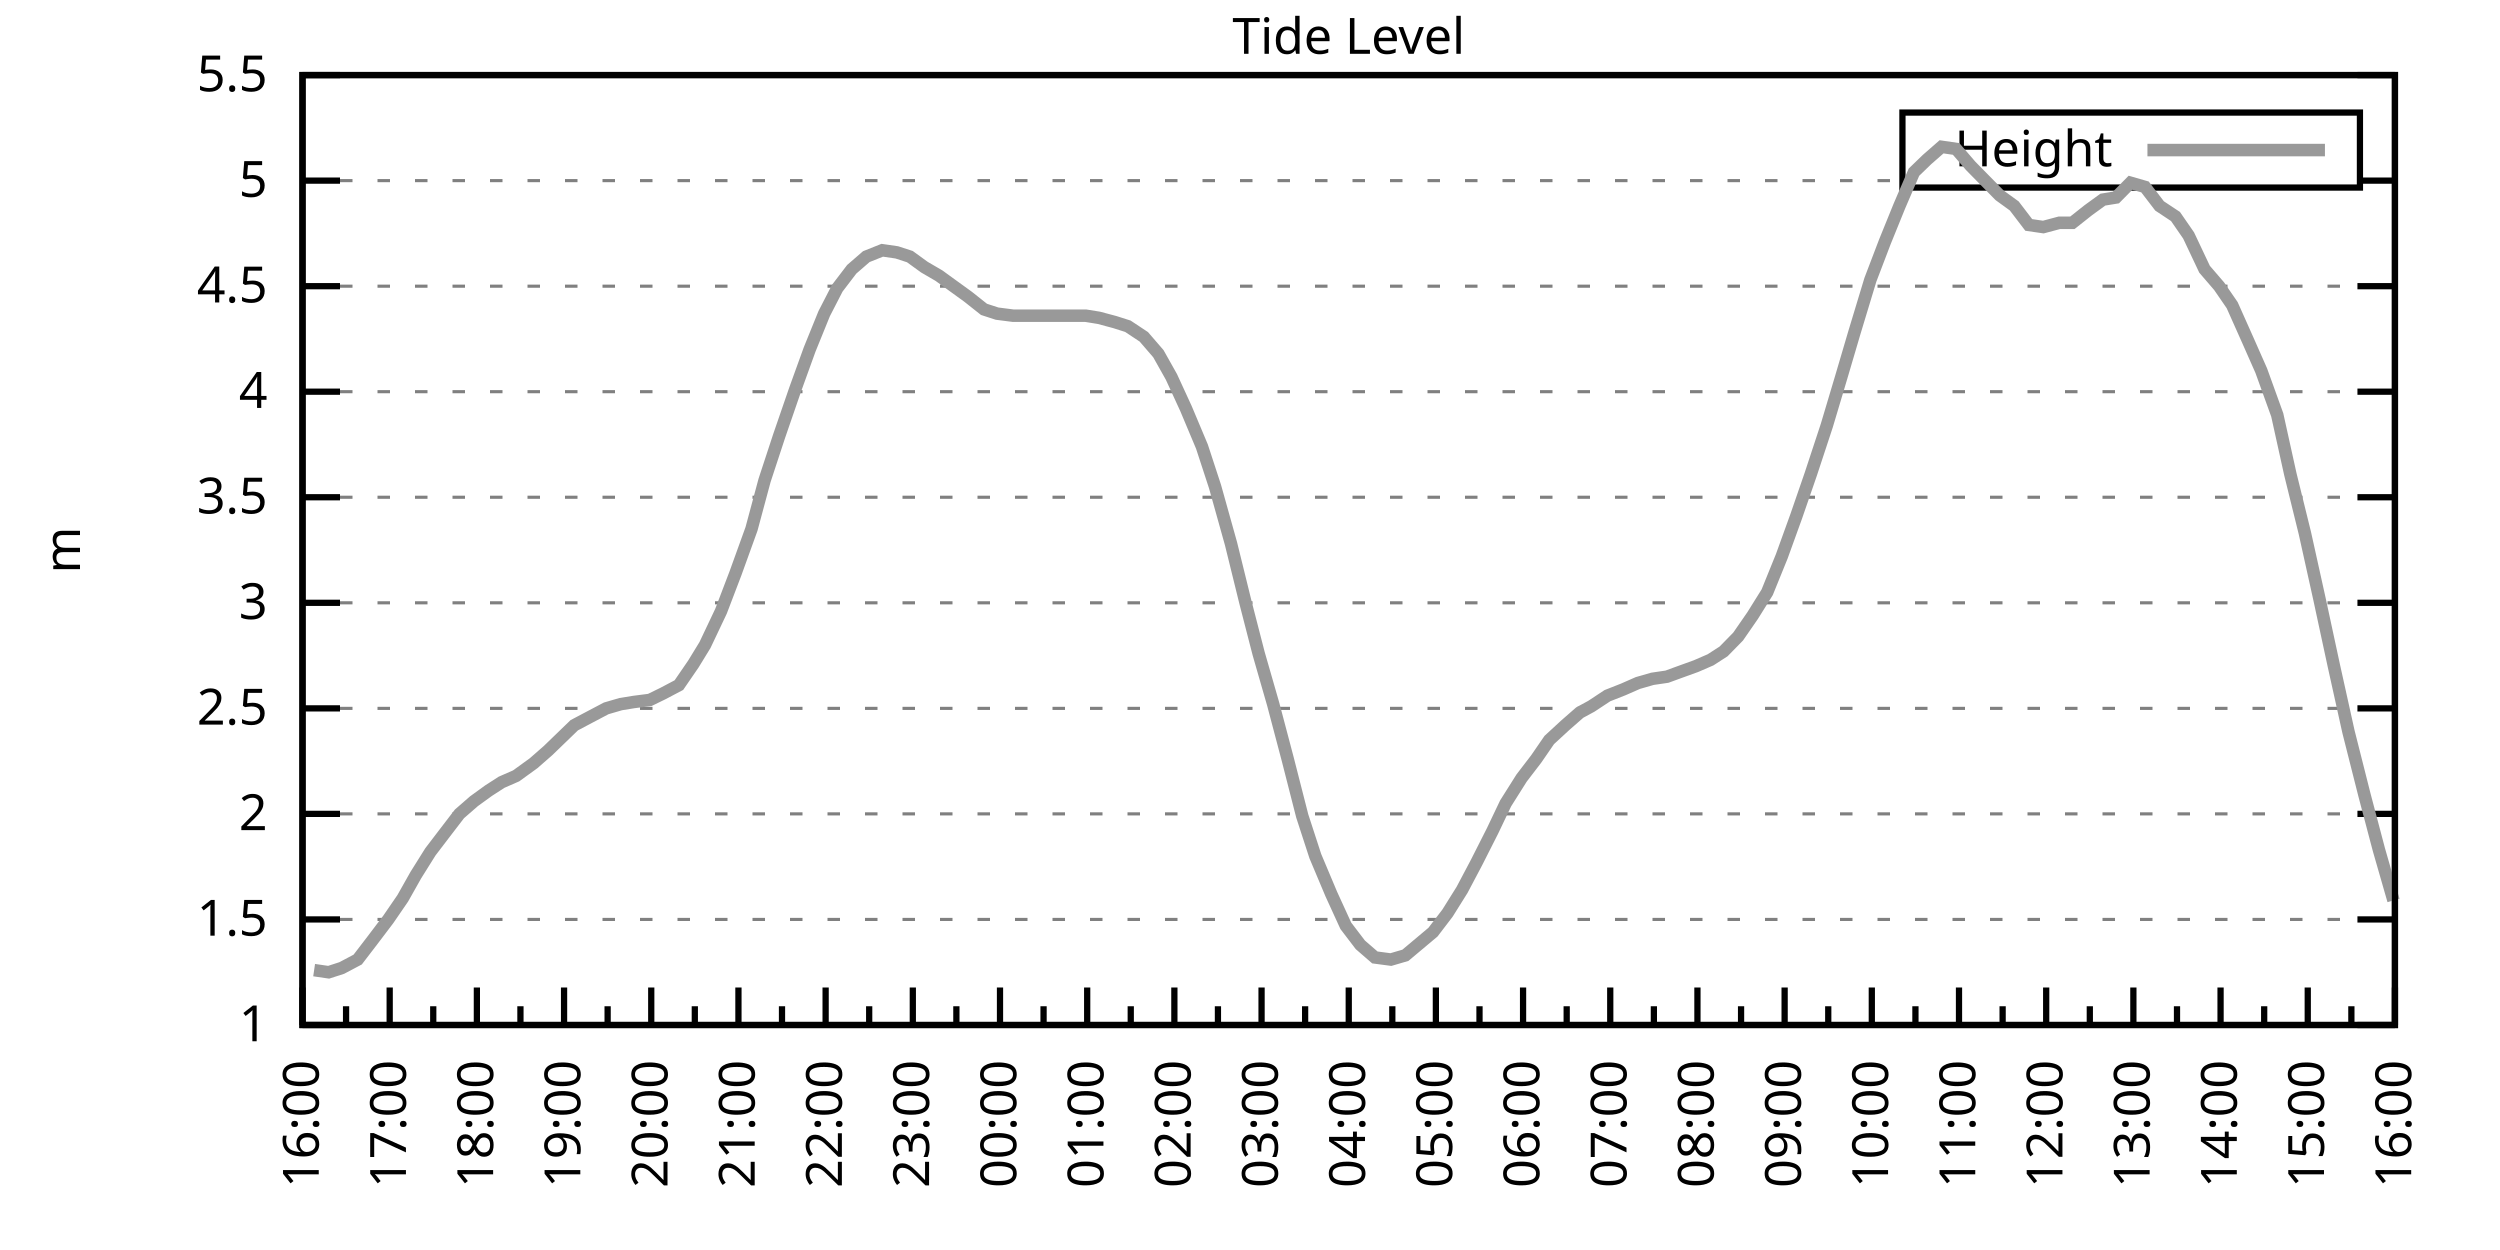
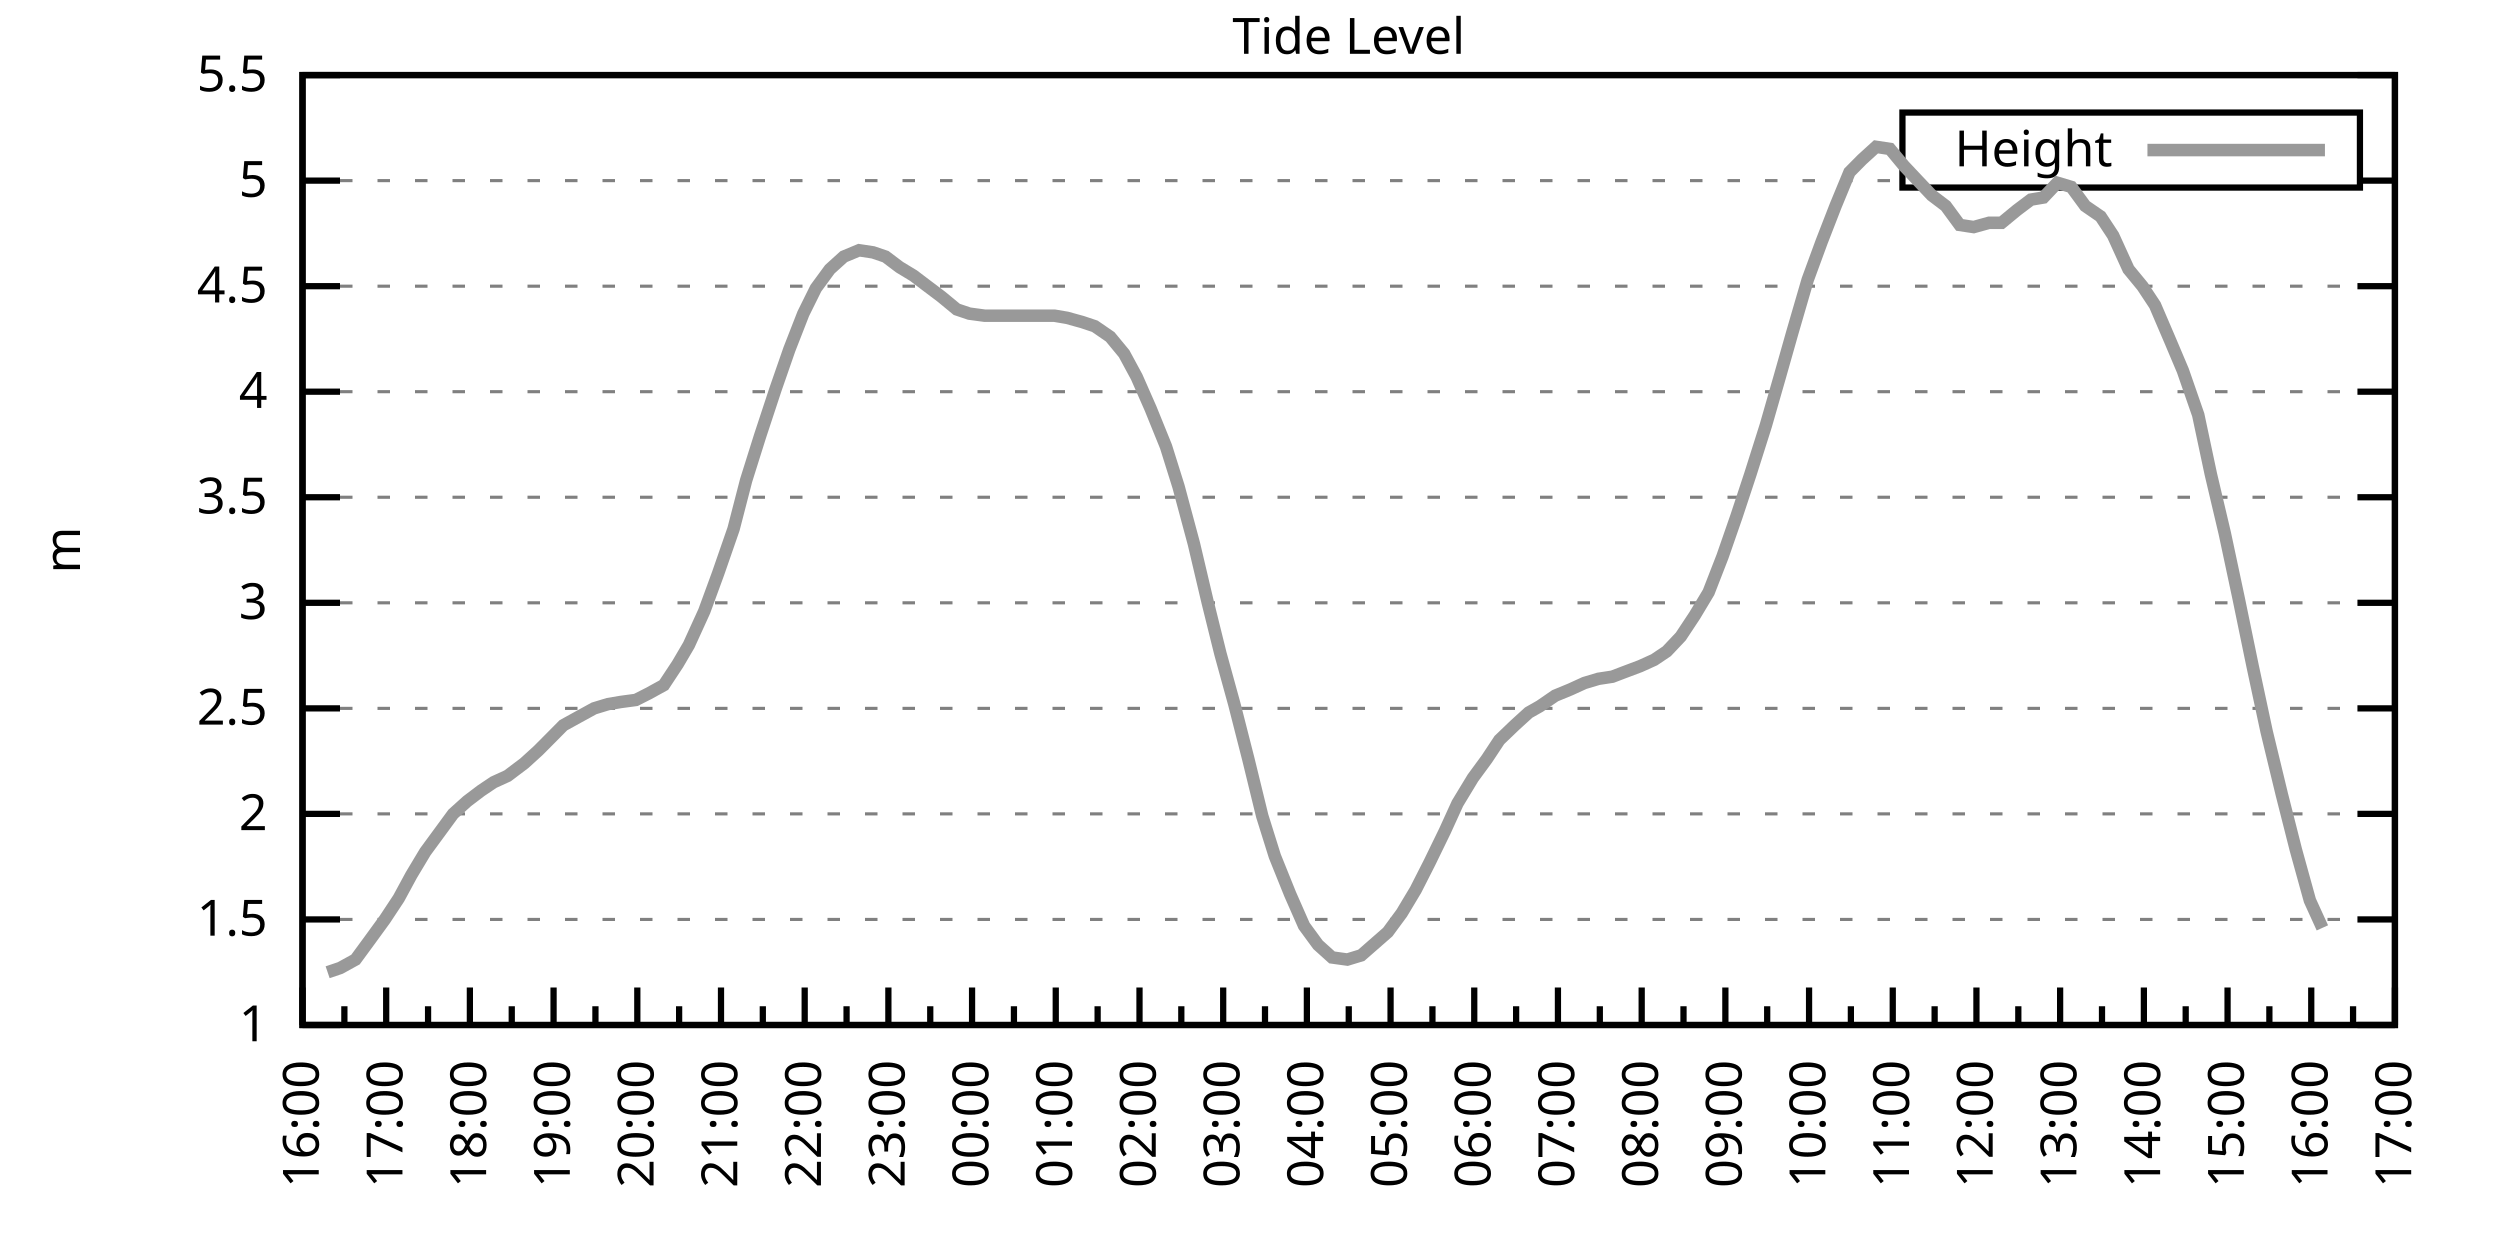
<svg xmlns="http://www.w3.org/2000/svg" xmlns:xlink="http://www.w3.org/1999/xlink" width="400" height="200" viewBox="0 0 400 200">
  <g id="gnuplot_canvas">
    <rect x="0" y="0" width="400" height="200" fill="none" />
    <defs>
      <circle id="gpDot" r="0.5" stroke-width="0.5" stroke="currentColor" />
      <path id="gpPt0" stroke-width="0.333" stroke="currentColor" d="M-1,0 h2 M0,-1 v2" />
      <path id="gpPt1" stroke-width="0.333" stroke="currentColor" d="M-1,-1 L1,1 M1,-1 L-1,1" />
      <path id="gpPt2" stroke-width="0.333" stroke="currentColor" d="M-1,0 L1,0 M0,-1 L0,1 M-1,-1 L1,1 M-1,1 L1,-1" />
      <rect id="gpPt3" stroke-width="0.333" stroke="currentColor" x="-1" y="-1" width="2" height="2" />
      <rect id="gpPt4" stroke-width="0.333" stroke="currentColor" fill="currentColor" x="-1" y="-1" width="2" height="2" />
      <circle id="gpPt5" stroke-width="0.333" stroke="currentColor" cx="0" cy="0" r="1" />
      <use xlink:href="#gpPt5" id="gpPt6" fill="currentColor" stroke="none" />
      <path id="gpPt7" stroke-width="0.333" stroke="currentColor" d="M0,-1.33 L-1.33,0.67 L1.33,0.67 z" />
      <use xlink:href="#gpPt7" id="gpPt8" fill="currentColor" stroke="none" />
      <use xlink:href="#gpPt7" id="gpPt9" stroke="currentColor" transform="rotate(180)" />
      <use xlink:href="#gpPt9" id="gpPt10" fill="currentColor" stroke="none" />
      <use xlink:href="#gpPt3" id="gpPt11" stroke="currentColor" transform="rotate(45)" />
      <use xlink:href="#gpPt11" id="gpPt12" fill="currentColor" stroke="none" />
      <path id="gpPt13" stroke-width="0.333" stroke="currentColor" d="M0,1.330 L1.265,0.411 L0.782,-1.067 L-0.782,-1.076 L-1.265,0.411 z" />
      <use xlink:href="#gpPt13" id="gpPt14" fill="currentColor" stroke="none" />
      <filter id="textbox" filterUnits="objectBoundingBox" x="0" y="0" height="1" width="1">
        <feFlood flood-color="white" flood-opacity="1" result="bgnd" />
        <feComposite in="SourceGraphic" in2="bgnd" operator="atop" />
      </filter>
      <filter id="greybox" filterUnits="objectBoundingBox" x="0" y="0" height="1" width="1">
        <feFlood flood-color="lightgrey" flood-opacity="1" result="grey" />
        <feComposite in="SourceGraphic" in2="grey" operator="atop" />
      </filter>
    </defs>
    <g fill="none" color="white" stroke="currentColor" stroke-width="1.00" stroke-linecap="butt" stroke-linejoin="miter">
</g>
    <g fill="none" color="black" stroke="currentColor" stroke-width="1.00" stroke-linecap="butt" stroke-linejoin="miter">
      <g stroke="none" shape-rendering="crispEdges">
        <polygon fill="rgb(255, 255, 255)" points="48.40,164.00 383.18,164.00 383.18,12.02 48.40,12.02 " />
      </g>
    </g>
    <g fill="none" color="black" stroke="currentColor" stroke-width="1.00" stroke-linecap="butt" stroke-linejoin="miter">
</g>
    <g fill="none" color="black" stroke="black" stroke-width="0.50" stroke-linecap="butt" stroke-linejoin="miter">
</g>
    <g fill="none" color="gray" stroke="currentColor" stroke-width="0.50" stroke-linecap="butt" stroke-linejoin="miter">
      <path stroke="gray" stroke-dasharray="2,4" class="gridline" d="M48.40,164.00 L383.19,164.00  " />
    </g>
    <g fill="none" color="gray" stroke="gray" stroke-width="1.00" stroke-linecap="butt" stroke-linejoin="miter">
</g>
    <g fill="none" color="black" stroke="currentColor" stroke-width="1.00" stroke-linecap="butt" stroke-linejoin="miter">
      <path stroke="black" d="M48.40,164.00 L54.40,164.00 M383.19,164.00 L377.19,164.00  " />
      <g transform="translate(42.80,166.60)" stroke="none" fill="black" font-family="Sans" font-size="8.00" text-anchor="end">
        <text>
          <tspan font-family="Sans"> 1</tspan>
        </text>
      </g>
    </g>
    <g fill="none" color="black" stroke="currentColor" stroke-width="1.00" stroke-linecap="butt" stroke-linejoin="miter">
</g>
    <g fill="none" color="black" stroke="black" stroke-width="0.50" stroke-linecap="butt" stroke-linejoin="miter">
</g>
    <g fill="none" color="gray" stroke="currentColor" stroke-width="0.50" stroke-linecap="butt" stroke-linejoin="miter">
      <path stroke="gray" stroke-dasharray="2,4" class="gridline" d="M48.40,147.11 L383.19,147.11  " />
    </g>
    <g fill="none" color="gray" stroke="gray" stroke-width="1.00" stroke-linecap="butt" stroke-linejoin="miter">
</g>
    <g fill="none" color="black" stroke="currentColor" stroke-width="1.00" stroke-linecap="butt" stroke-linejoin="miter">
      <path stroke="black" d="M48.40,147.11 L54.40,147.11 M383.19,147.11 L377.19,147.11  " />
      <g transform="translate(42.80,149.71)" stroke="none" fill="black" font-family="Sans" font-size="8.00" text-anchor="end">
        <text>
          <tspan font-family="Sans"> 1.5</tspan>
        </text>
      </g>
    </g>
    <g fill="none" color="black" stroke="currentColor" stroke-width="1.00" stroke-linecap="butt" stroke-linejoin="miter">
</g>
    <g fill="none" color="black" stroke="black" stroke-width="0.50" stroke-linecap="butt" stroke-linejoin="miter">
</g>
    <g fill="none" color="gray" stroke="currentColor" stroke-width="0.50" stroke-linecap="butt" stroke-linejoin="miter">
      <path stroke="gray" stroke-dasharray="2,4" class="gridline" d="M48.40,130.22 L383.19,130.22  " />
    </g>
    <g fill="none" color="gray" stroke="gray" stroke-width="1.00" stroke-linecap="butt" stroke-linejoin="miter">
</g>
    <g fill="none" color="black" stroke="currentColor" stroke-width="1.00" stroke-linecap="butt" stroke-linejoin="miter">
      <path stroke="black" d="M48.40,130.22 L54.40,130.22 M383.19,130.22 L377.19,130.22  " />
      <g transform="translate(42.80,132.82)" stroke="none" fill="black" font-family="Sans" font-size="8.00" text-anchor="end">
        <text>
          <tspan font-family="Sans"> 2</tspan>
        </text>
      </g>
    </g>
    <g fill="none" color="black" stroke="currentColor" stroke-width="1.00" stroke-linecap="butt" stroke-linejoin="miter">
</g>
    <g fill="none" color="black" stroke="black" stroke-width="0.50" stroke-linecap="butt" stroke-linejoin="miter">
</g>
    <g fill="none" color="gray" stroke="currentColor" stroke-width="0.50" stroke-linecap="butt" stroke-linejoin="miter">
      <path stroke="gray" stroke-dasharray="2,4" class="gridline" d="M48.40,113.34 L383.19,113.34  " />
    </g>
    <g fill="none" color="gray" stroke="gray" stroke-width="1.00" stroke-linecap="butt" stroke-linejoin="miter">
</g>
    <g fill="none" color="black" stroke="currentColor" stroke-width="1.00" stroke-linecap="butt" stroke-linejoin="miter">
      <path stroke="black" d="M48.40,113.34 L54.40,113.34 M383.19,113.34 L377.19,113.34  " />
      <g transform="translate(42.80,115.94)" stroke="none" fill="black" font-family="Sans" font-size="8.00" text-anchor="end">
        <text>
          <tspan font-family="Sans"> 2.5</tspan>
        </text>
      </g>
    </g>
    <g fill="none" color="black" stroke="currentColor" stroke-width="1.00" stroke-linecap="butt" stroke-linejoin="miter">
</g>
    <g fill="none" color="black" stroke="black" stroke-width="0.50" stroke-linecap="butt" stroke-linejoin="miter">
</g>
    <g fill="none" color="gray" stroke="currentColor" stroke-width="0.50" stroke-linecap="butt" stroke-linejoin="miter">
      <path stroke="gray" stroke-dasharray="2,4" class="gridline" d="M48.40,96.45 L383.19,96.45  " />
    </g>
    <g fill="none" color="gray" stroke="gray" stroke-width="1.00" stroke-linecap="butt" stroke-linejoin="miter">
</g>
    <g fill="none" color="black" stroke="currentColor" stroke-width="1.00" stroke-linecap="butt" stroke-linejoin="miter">
      <path stroke="black" d="M48.40,96.45 L54.40,96.45 M383.19,96.45 L377.19,96.45  " />
      <g transform="translate(42.80,99.05)" stroke="none" fill="black" font-family="Sans" font-size="8.00" text-anchor="end">
        <text>
          <tspan font-family="Sans"> 3</tspan>
        </text>
      </g>
    </g>
    <g fill="none" color="black" stroke="currentColor" stroke-width="1.00" stroke-linecap="butt" stroke-linejoin="miter">
</g>
    <g fill="none" color="black" stroke="black" stroke-width="0.50" stroke-linecap="butt" stroke-linejoin="miter">
</g>
    <g fill="none" color="gray" stroke="currentColor" stroke-width="0.50" stroke-linecap="butt" stroke-linejoin="miter">
      <path stroke="gray" stroke-dasharray="2,4" class="gridline" d="M48.40,79.56 L383.19,79.56  " />
    </g>
    <g fill="none" color="gray" stroke="gray" stroke-width="1.00" stroke-linecap="butt" stroke-linejoin="miter">
</g>
    <g fill="none" color="black" stroke="currentColor" stroke-width="1.00" stroke-linecap="butt" stroke-linejoin="miter">
      <path stroke="black" d="M48.40,79.56 L54.40,79.56 M383.19,79.56 L377.19,79.56  " />
      <g transform="translate(42.80,82.16)" stroke="none" fill="black" font-family="Sans" font-size="8.00" text-anchor="end">
        <text>
          <tspan font-family="Sans"> 3.5</tspan>
        </text>
      </g>
    </g>
    <g fill="none" color="black" stroke="currentColor" stroke-width="1.00" stroke-linecap="butt" stroke-linejoin="miter">
</g>
    <g fill="none" color="black" stroke="black" stroke-width="0.50" stroke-linecap="butt" stroke-linejoin="miter">
</g>
    <g fill="none" color="gray" stroke="currentColor" stroke-width="0.50" stroke-linecap="butt" stroke-linejoin="miter">
      <path stroke="gray" stroke-dasharray="2,4" class="gridline" d="M48.40,62.67 L383.19,62.67  " />
    </g>
    <g fill="none" color="gray" stroke="gray" stroke-width="1.00" stroke-linecap="butt" stroke-linejoin="miter">
</g>
    <g fill="none" color="black" stroke="currentColor" stroke-width="1.00" stroke-linecap="butt" stroke-linejoin="miter">
      <path stroke="black" d="M48.40,62.67 L54.40,62.67 M383.19,62.67 L377.19,62.67  " />
      <g transform="translate(42.80,65.27)" stroke="none" fill="black" font-family="Sans" font-size="8.00" text-anchor="end">
        <text>
          <tspan font-family="Sans"> 4</tspan>
        </text>
      </g>
    </g>
    <g fill="none" color="black" stroke="currentColor" stroke-width="1.00" stroke-linecap="butt" stroke-linejoin="miter">
</g>
    <g fill="none" color="black" stroke="black" stroke-width="0.50" stroke-linecap="butt" stroke-linejoin="miter">
</g>
    <g fill="none" color="gray" stroke="currentColor" stroke-width="0.50" stroke-linecap="butt" stroke-linejoin="miter">
      <path stroke="gray" stroke-dasharray="2,4" class="gridline" d="M48.40,45.79 L383.19,45.79  " />
    </g>
    <g fill="none" color="gray" stroke="gray" stroke-width="1.00" stroke-linecap="butt" stroke-linejoin="miter">
</g>
    <g fill="none" color="black" stroke="currentColor" stroke-width="1.00" stroke-linecap="butt" stroke-linejoin="miter">
      <path stroke="black" d="M48.40,45.79 L54.40,45.79 M383.19,45.79 L377.19,45.79  " />
      <g transform="translate(42.80,48.39)" stroke="none" fill="black" font-family="Sans" font-size="8.00" text-anchor="end">
        <text>
          <tspan font-family="Sans"> 4.5</tspan>
        </text>
      </g>
    </g>
    <g fill="none" color="black" stroke="currentColor" stroke-width="1.00" stroke-linecap="butt" stroke-linejoin="miter">
</g>
    <g fill="none" color="black" stroke="black" stroke-width="0.50" stroke-linecap="butt" stroke-linejoin="miter">
</g>
    <g fill="none" color="gray" stroke="currentColor" stroke-width="0.50" stroke-linecap="butt" stroke-linejoin="miter">
      <path stroke="gray" stroke-dasharray="2,4" class="gridline" d="M48.40,28.90 L304.39,28.90 M377.59,28.90 L383.19,28.90  " />
    </g>
    <g fill="none" color="gray" stroke="gray" stroke-width="1.00" stroke-linecap="butt" stroke-linejoin="miter">
</g>
    <g fill="none" color="black" stroke="currentColor" stroke-width="1.00" stroke-linecap="butt" stroke-linejoin="miter">
      <path stroke="black" d="M48.40,28.90 L54.40,28.90 M383.19,28.90 L377.19,28.90  " />
      <g transform="translate(42.80,31.50)" stroke="none" fill="black" font-family="Sans" font-size="8.00" text-anchor="end">
        <text>
          <tspan font-family="Sans"> 5</tspan>
        </text>
      </g>
    </g>
    <g fill="none" color="black" stroke="currentColor" stroke-width="1.00" stroke-linecap="butt" stroke-linejoin="miter">
</g>
    <g fill="none" color="black" stroke="black" stroke-width="0.50" stroke-linecap="butt" stroke-linejoin="miter">
</g>
    <g fill="none" color="gray" stroke="currentColor" stroke-width="0.50" stroke-linecap="butt" stroke-linejoin="miter">
      <path stroke="gray" stroke-dasharray="2,4" class="gridline" d="M48.40,12.01 L383.19,12.01  " />
    </g>
    <g fill="none" color="gray" stroke="gray" stroke-width="1.00" stroke-linecap="butt" stroke-linejoin="miter">
</g>
    <g fill="none" color="black" stroke="currentColor" stroke-width="1.00" stroke-linecap="butt" stroke-linejoin="miter">
      <path stroke="black" d="M48.40,12.01 L54.40,12.01 M383.19,12.01 L377.19,12.01  " />
      <g transform="translate(42.80,14.61)" stroke="none" fill="black" font-family="Sans" font-size="8.00" text-anchor="end">
        <text>
          <tspan font-family="Sans"> 5.5</tspan>
        </text>
      </g>
    </g>
    <g fill="none" color="black" stroke="currentColor" stroke-width="1.00" stroke-linecap="butt" stroke-linejoin="miter">
      <path stroke="black" d="M48.40,164.00 L48.40,158.00  " />
      <g transform="translate(51.00,169.60) rotate(270)" stroke="none" fill="black" font-family="Sans" font-size="8.00" text-anchor="end">
        <text>
          <tspan font-family="Sans">16:00</tspan>
        </text>
      </g>
    </g>
    <g fill="none" color="black" stroke="currentColor" stroke-width="1.00" stroke-linecap="butt" stroke-linejoin="miter">
-       <path stroke="black" d="M55.37,164.00 L55.37,161.00 M62.35,164.00 L62.35,158.00  " />
-       <g transform="translate(64.95,169.60) rotate(270)" stroke="none" fill="black" font-family="Sans" font-size="8.00" text-anchor="end">
+       <path stroke="black" d="M55.10,164.00 L55.10,161.00 M61.79,164.00 L61.79,158.00  " />
+       <g transform="translate(64.39,169.60) rotate(270)" stroke="none" fill="black" font-family="Sans" font-size="8.00" text-anchor="end">
        <text>
          <tspan font-family="Sans">17:00</tspan>
        </text>
      </g>
    </g>
    <g fill="none" color="black" stroke="currentColor" stroke-width="1.00" stroke-linecap="butt" stroke-linejoin="miter">
-       <path stroke="black" d="M69.32,164.00 L69.32,161.00 M76.30,164.00 L76.30,158.00  " />
-       <g transform="translate(78.90,169.60) rotate(270)" stroke="none" fill="black" font-family="Sans" font-size="8.00" text-anchor="end">
+       <path stroke="black" d="M68.49,164.00 L68.49,161.00 M75.18,164.00 L75.18,158.00  " />
+       <g transform="translate(77.78,169.60) rotate(270)" stroke="none" fill="black" font-family="Sans" font-size="8.00" text-anchor="end">
        <text>
          <tspan font-family="Sans">18:00</tspan>
        </text>
      </g>
    </g>
    <g fill="none" color="black" stroke="currentColor" stroke-width="1.00" stroke-linecap="butt" stroke-linejoin="miter">
-       <path stroke="black" d="M83.27,164.00 L83.27,161.00 M90.25,164.00 L90.25,158.00  " />
-       <g transform="translate(92.85,169.60) rotate(270)" stroke="none" fill="black" font-family="Sans" font-size="8.00" text-anchor="end">
+       <path stroke="black" d="M81.88,164.00 L81.88,161.00 M88.57,164.00 L88.57,158.00  " />
+       <g transform="translate(91.17,169.60) rotate(270)" stroke="none" fill="black" font-family="Sans" font-size="8.00" text-anchor="end">
        <text>
          <tspan font-family="Sans">19:00</tspan>
        </text>
      </g>
    </g>
    <g fill="none" color="black" stroke="currentColor" stroke-width="1.00" stroke-linecap="butt" stroke-linejoin="miter">
-       <path stroke="black" d="M97.22,164.00 L97.22,161.00 M104.20,164.00 L104.20,158.00  " />
-       <g transform="translate(106.80,169.60) rotate(270)" stroke="none" fill="black" font-family="Sans" font-size="8.00" text-anchor="end">
+       <path stroke="black" d="M95.27,164.00 L95.27,161.00 M101.97,164.00 L101.97,158.00  " />
+       <g transform="translate(104.57,169.60) rotate(270)" stroke="none" fill="black" font-family="Sans" font-size="8.00" text-anchor="end">
        <text>
          <tspan font-family="Sans">20:00</tspan>
        </text>
      </g>
    </g>
    <g fill="none" color="black" stroke="currentColor" stroke-width="1.00" stroke-linecap="butt" stroke-linejoin="miter">
-       <path stroke="black" d="M111.17,164.00 L111.17,161.00 M118.15,164.00 L118.15,158.00  " />
-       <g transform="translate(120.75,169.60) rotate(270)" stroke="none" fill="black" font-family="Sans" font-size="8.00" text-anchor="end">
+       <path stroke="black" d="M108.66,164.00 L108.66,161.00 M115.36,164.00 L115.36,158.00  " />
+       <g transform="translate(117.96,169.60) rotate(270)" stroke="none" fill="black" font-family="Sans" font-size="8.00" text-anchor="end">
        <text>
          <tspan font-family="Sans">21:00</tspan>
        </text>
      </g>
    </g>
    <g fill="none" color="black" stroke="currentColor" stroke-width="1.00" stroke-linecap="butt" stroke-linejoin="miter">
-       <path stroke="black" d="M125.12,164.00 L125.12,161.00 M132.10,164.00 L132.10,158.00  " />
-       <g transform="translate(134.70,169.60) rotate(270)" stroke="none" fill="black" font-family="Sans" font-size="8.00" text-anchor="end">
+       <path stroke="black" d="M122.05,164.00 L122.05,161.00 M128.75,164.00 L128.75,158.00  " />
+       <g transform="translate(131.35,169.60) rotate(270)" stroke="none" fill="black" font-family="Sans" font-size="8.00" text-anchor="end">
        <text>
          <tspan font-family="Sans">22:00</tspan>
        </text>
      </g>
    </g>
    <g fill="none" color="black" stroke="currentColor" stroke-width="1.00" stroke-linecap="butt" stroke-linejoin="miter">
-       <path stroke="black" d="M139.07,164.00 L139.07,161.00 M146.05,164.00 L146.05,158.00  " />
-       <g transform="translate(148.65,169.60) rotate(270)" stroke="none" fill="black" font-family="Sans" font-size="8.00" text-anchor="end">
+       <path stroke="black" d="M135.45,164.00 L135.45,161.00 M142.14,164.00 L142.14,158.00  " />
+       <g transform="translate(144.74,169.60) rotate(270)" stroke="none" fill="black" font-family="Sans" font-size="8.00" text-anchor="end">
        <text>
          <tspan font-family="Sans">23:00</tspan>
        </text>
      </g>
    </g>
    <g fill="none" color="black" stroke="currentColor" stroke-width="1.00" stroke-linecap="butt" stroke-linejoin="miter">
-       <path stroke="black" d="M153.02,164.00 L153.02,161.00 M160.00,164.00 L160.00,158.00  " />
-       <g transform="translate(162.60,169.60) rotate(270)" stroke="none" fill="black" font-family="Sans" font-size="8.00" text-anchor="end">
+       <path stroke="black" d="M148.84,164.00 L148.84,161.00 M155.53,164.00 L155.53,158.00  " />
+       <g transform="translate(158.13,169.60) rotate(270)" stroke="none" fill="black" font-family="Sans" font-size="8.00" text-anchor="end">
        <text>
          <tspan font-family="Sans">00:00</tspan>
        </text>
      </g>
    </g>
    <g fill="none" color="black" stroke="currentColor" stroke-width="1.00" stroke-linecap="butt" stroke-linejoin="miter">
-       <path stroke="black" d="M166.97,164.00 L166.97,161.00 M173.95,164.00 L173.95,158.00  " />
-       <g transform="translate(176.55,169.60) rotate(270)" stroke="none" fill="black" font-family="Sans" font-size="8.00" text-anchor="end">
+       <path stroke="black" d="M162.23,164.00 L162.23,161.00 M168.92,164.00 L168.92,158.00  " />
+       <g transform="translate(171.52,169.60) rotate(270)" stroke="none" fill="black" font-family="Sans" font-size="8.00" text-anchor="end">
        <text>
          <tspan font-family="Sans">01:00</tspan>
        </text>
      </g>
    </g>
    <g fill="none" color="black" stroke="currentColor" stroke-width="1.00" stroke-linecap="butt" stroke-linejoin="miter">
-       <path stroke="black" d="M180.92,164.00 L180.92,161.00 M187.90,164.00 L187.90,158.00  " />
-       <g transform="translate(190.50,169.60) rotate(270)" stroke="none" fill="black" font-family="Sans" font-size="8.00" text-anchor="end">
+       <path stroke="black" d="M175.62,164.00 L175.62,161.00 M182.32,164.00 L182.32,158.00  " />
+       <g transform="translate(184.92,169.60) rotate(270)" stroke="none" fill="black" font-family="Sans" font-size="8.00" text-anchor="end">
        <text>
          <tspan font-family="Sans">02:00</tspan>
        </text>
      </g>
    </g>
    <g fill="none" color="black" stroke="currentColor" stroke-width="1.00" stroke-linecap="butt" stroke-linejoin="miter">
-       <path stroke="black" d="M194.87,164.00 L194.87,161.00 M201.85,164.00 L201.85,158.00  " />
-       <g transform="translate(204.45,169.60) rotate(270)" stroke="none" fill="black" font-family="Sans" font-size="8.00" text-anchor="end">
+       <path stroke="black" d="M189.01,164.00 L189.01,161.00 M195.71,164.00 L195.71,158.00  " />
+       <g transform="translate(198.31,169.60) rotate(270)" stroke="none" fill="black" font-family="Sans" font-size="8.00" text-anchor="end">
        <text>
          <tspan font-family="Sans">03:00</tspan>
        </text>
      </g>
    </g>
    <g fill="none" color="black" stroke="currentColor" stroke-width="1.00" stroke-linecap="butt" stroke-linejoin="miter">
-       <path stroke="black" d="M208.82,164.00 L208.82,161.00 M215.80,164.00 L215.80,158.00  " />
-       <g transform="translate(218.40,169.60) rotate(270)" stroke="none" fill="black" font-family="Sans" font-size="8.00" text-anchor="end">
+       <path stroke="black" d="M202.40,164.00 L202.40,161.00 M209.10,164.00 L209.10,158.00  " />
+       <g transform="translate(211.70,169.60) rotate(270)" stroke="none" fill="black" font-family="Sans" font-size="8.00" text-anchor="end">
        <text>
          <tspan font-family="Sans">04:00</tspan>
        </text>
      </g>
    </g>
    <g fill="none" color="black" stroke="currentColor" stroke-width="1.00" stroke-linecap="butt" stroke-linejoin="miter">
-       <path stroke="black" d="M222.77,164.00 L222.77,161.00 M229.74,164.00 L229.74,158.00  " />
-       <g transform="translate(232.34,169.60) rotate(270)" stroke="none" fill="black" font-family="Sans" font-size="8.00" text-anchor="end">
+       <path stroke="black" d="M215.80,164.00 L215.80,161.00 M222.49,164.00 L222.49,158.00  " />
+       <g transform="translate(225.09,169.60) rotate(270)" stroke="none" fill="black" font-family="Sans" font-size="8.00" text-anchor="end">
        <text>
          <tspan font-family="Sans">05:00</tspan>
        </text>
      </g>
    </g>
    <g fill="none" color="black" stroke="currentColor" stroke-width="1.00" stroke-linecap="butt" stroke-linejoin="miter">
-       <path stroke="black" d="M236.72,164.00 L236.72,161.00 M243.69,164.00 L243.69,158.00  " />
-       <g transform="translate(246.29,169.60) rotate(270)" stroke="none" fill="black" font-family="Sans" font-size="8.00" text-anchor="end">
+       <path stroke="black" d="M229.19,164.00 L229.19,161.00 M235.88,164.00 L235.88,158.00  " />
+       <g transform="translate(238.48,169.60) rotate(270)" stroke="none" fill="black" font-family="Sans" font-size="8.00" text-anchor="end">
        <text>
          <tspan font-family="Sans">06:00</tspan>
        </text>
      </g>
    </g>
    <g fill="none" color="black" stroke="currentColor" stroke-width="1.00" stroke-linecap="butt" stroke-linejoin="miter">
-       <path stroke="black" d="M250.67,164.00 L250.67,161.00 M257.64,164.00 L257.64,158.00  " />
-       <g transform="translate(260.24,169.60) rotate(270)" stroke="none" fill="black" font-family="Sans" font-size="8.00" text-anchor="end">
+       <path stroke="black" d="M242.58,164.00 L242.58,161.00 M249.27,164.00 L249.27,158.00  " />
+       <g transform="translate(251.87,169.60) rotate(270)" stroke="none" fill="black" font-family="Sans" font-size="8.00" text-anchor="end">
        <text>
          <tspan font-family="Sans">07:00</tspan>
        </text>
      </g>
    </g>
    <g fill="none" color="black" stroke="currentColor" stroke-width="1.00" stroke-linecap="butt" stroke-linejoin="miter">
-       <path stroke="black" d="M264.62,164.00 L264.62,161.00 M271.59,164.00 L271.59,158.00  " />
-       <g transform="translate(274.19,169.60) rotate(270)" stroke="none" fill="black" font-family="Sans" font-size="8.00" text-anchor="end">
+       <path stroke="black" d="M255.97,164.00 L255.97,161.00 M262.67,164.00 L262.67,158.00  " />
+       <g transform="translate(265.27,169.60) rotate(270)" stroke="none" fill="black" font-family="Sans" font-size="8.00" text-anchor="end">
        <text>
          <tspan font-family="Sans">08:00</tspan>
        </text>
      </g>
    </g>
    <g fill="none" color="black" stroke="currentColor" stroke-width="1.00" stroke-linecap="butt" stroke-linejoin="miter">
-       <path stroke="black" d="M278.57,164.00 L278.57,161.00 M285.54,164.00 L285.54,158.00  " />
-       <g transform="translate(288.14,169.60) rotate(270)" stroke="none" fill="black" font-family="Sans" font-size="8.00" text-anchor="end">
+       <path stroke="black" d="M269.36,164.00 L269.36,161.00 M276.06,164.00 L276.06,158.00  " />
+       <g transform="translate(278.66,169.60) rotate(270)" stroke="none" fill="black" font-family="Sans" font-size="8.00" text-anchor="end">
        <text>
          <tspan font-family="Sans">09:00</tspan>
        </text>
      </g>
    </g>
    <g fill="none" color="black" stroke="currentColor" stroke-width="1.00" stroke-linecap="butt" stroke-linejoin="miter">
-       <path stroke="black" d="M292.52,164.00 L292.52,161.00 M299.49,164.00 L299.49,158.00  " />
-       <g transform="translate(302.09,169.60) rotate(270)" stroke="none" fill="black" font-family="Sans" font-size="8.00" text-anchor="end">
+       <path stroke="black" d="M282.75,164.00 L282.75,161.00 M289.45,164.00 L289.45,158.00  " />
+       <g transform="translate(292.05,169.60) rotate(270)" stroke="none" fill="black" font-family="Sans" font-size="8.00" text-anchor="end">
        <text>
          <tspan font-family="Sans">10:00</tspan>
        </text>
      </g>
    </g>
    <g fill="none" color="black" stroke="currentColor" stroke-width="1.00" stroke-linecap="butt" stroke-linejoin="miter">
-       <path stroke="black" d="M306.47,164.00 L306.47,161.00 M313.44,164.00 L313.44,158.00  " />
-       <g transform="translate(316.04,169.60) rotate(270)" stroke="none" fill="black" font-family="Sans" font-size="8.00" text-anchor="end">
+       <path stroke="black" d="M296.14,164.00 L296.14,161.00 M302.84,164.00 L302.84,158.00  " />
+       <g transform="translate(305.44,169.60) rotate(270)" stroke="none" fill="black" font-family="Sans" font-size="8.00" text-anchor="end">
        <text>
          <tspan font-family="Sans">11:00</tspan>
        </text>
      </g>
    </g>
    <g fill="none" color="black" stroke="currentColor" stroke-width="1.00" stroke-linecap="butt" stroke-linejoin="miter">
-       <path stroke="black" d="M320.42,164.00 L320.42,161.00 M327.39,164.00 L327.39,158.00  " />
-       <g transform="translate(329.99,169.60) rotate(270)" stroke="none" fill="black" font-family="Sans" font-size="8.00" text-anchor="end">
+       <path stroke="black" d="M309.54,164.00 L309.54,161.00 M316.23,164.00 L316.23,158.00  " />
+       <g transform="translate(318.83,169.60) rotate(270)" stroke="none" fill="black" font-family="Sans" font-size="8.00" text-anchor="end">
        <text>
          <tspan font-family="Sans">12:00</tspan>
        </text>
      </g>
    </g>
    <g fill="none" color="black" stroke="currentColor" stroke-width="1.00" stroke-linecap="butt" stroke-linejoin="miter">
-       <path stroke="black" d="M334.37,164.00 L334.37,161.00 M341.34,164.00 L341.34,158.00  " />
-       <g transform="translate(343.94,169.60) rotate(270)" stroke="none" fill="black" font-family="Sans" font-size="8.00" text-anchor="end">
+       <path stroke="black" d="M322.93,164.00 L322.93,161.00 M329.62,164.00 L329.62,158.00  " />
+       <g transform="translate(332.22,169.60) rotate(270)" stroke="none" fill="black" font-family="Sans" font-size="8.00" text-anchor="end">
        <text>
          <tspan font-family="Sans">13:00</tspan>
        </text>
      </g>
    </g>
    <g fill="none" color="black" stroke="currentColor" stroke-width="1.00" stroke-linecap="butt" stroke-linejoin="miter">
-       <path stroke="black" d="M348.32,164.00 L348.32,161.00 M355.29,164.00 L355.29,158.00  " />
-       <g transform="translate(357.89,169.60) rotate(270)" stroke="none" fill="black" font-family="Sans" font-size="8.00" text-anchor="end">
+       <path stroke="black" d="M336.32,164.00 L336.32,161.00 M343.02,164.00 L343.02,158.00  " />
+       <g transform="translate(345.62,169.60) rotate(270)" stroke="none" fill="black" font-family="Sans" font-size="8.00" text-anchor="end">
        <text>
          <tspan font-family="Sans">14:00</tspan>
        </text>
      </g>
    </g>
    <g fill="none" color="black" stroke="currentColor" stroke-width="1.00" stroke-linecap="butt" stroke-linejoin="miter">
-       <path stroke="black" d="M362.27,164.00 L362.27,161.00 M369.24,164.00 L369.24,158.00  " />
-       <g transform="translate(371.84,169.60) rotate(270)" stroke="none" fill="black" font-family="Sans" font-size="8.00" text-anchor="end">
+       <path stroke="black" d="M349.71,164.00 L349.71,161.00 M356.41,164.00 L356.41,158.00  " />
+       <g transform="translate(359.01,169.60) rotate(270)" stroke="none" fill="black" font-family="Sans" font-size="8.00" text-anchor="end">
        <text>
          <tspan font-family="Sans">15:00</tspan>
        </text>
      </g>
    </g>
    <g fill="none" color="black" stroke="currentColor" stroke-width="1.00" stroke-linecap="butt" stroke-linejoin="miter">
-       <path stroke="black" d="M376.22,164.00 L376.22,161.00 M383.19,164.00 L383.19,158.00  " />
+       <path stroke="black" d="M363.10,164.00 L363.10,161.00 M369.80,164.00 L369.80,158.00  " />
+       <g transform="translate(372.40,169.60) rotate(270)" stroke="none" fill="black" font-family="Sans" font-size="8.00" text-anchor="end">
+         <text>
+           <tspan font-family="Sans">16:00</tspan>
+         </text>
+       </g>
+     </g>
+     <g fill="none" color="black" stroke="currentColor" stroke-width="1.00" stroke-linecap="butt" stroke-linejoin="miter">
+       <path stroke="black" d="M376.49,164.00 L376.49,161.00 M383.19,164.00 L383.19,158.00  " />
      <g transform="translate(385.79,169.60) rotate(270)" stroke="none" fill="black" font-family="Sans" font-size="8.00" text-anchor="end">
        <text>
-           <tspan font-family="Sans">16:00</tspan>
+           <tspan font-family="Sans">17:00</tspan>
        </text>
      </g>
    </g>
    <g fill="none" color="black" stroke="currentColor" stroke-width="1.00" stroke-linecap="butt" stroke-linejoin="miter">
</g>
    <g fill="none" color="black" stroke="currentColor" stroke-width="1.00" stroke-linecap="butt" stroke-linejoin="miter">
      <path stroke="black" d="M48.40,12.01 L48.40,164.00 L383.19,164.00 L383.19,12.01 L48.40,12.01 Z  " />
    </g>
    <g fill="none" color="black" stroke="currentColor" stroke-width="1.00" stroke-linecap="butt" stroke-linejoin="miter">
      <g transform="translate(12.80,88.01) rotate(270)" stroke="none" fill="black" font-family="Sans" font-size="8.00" text-anchor="middle">
        <text>
          <tspan font-family="Sans">m</tspan>
        </text>
      </g>
    </g>
    <g fill="none" color="black" stroke="currentColor" stroke-width="1.00" stroke-linecap="butt" stroke-linejoin="miter">
</g>
    <g fill="none" color="black" stroke="currentColor" stroke-width="1.00" stroke-linecap="butt" stroke-linejoin="miter">
      <path stroke="black" d="M304.39,30.01 L304.39,18.01 L377.59,18.01 L377.59,30.01 L304.39,30.01 Z  " />
    </g>
    <g id="Tide_level_plot_1">
      <g fill="none" color="white" stroke="black" stroke-width="2.00" stroke-linecap="butt" stroke-linejoin="miter">
</g>
      <g fill="none" color="black" stroke="currentColor" stroke-width="2.00" stroke-linecap="butt" stroke-linejoin="miter">
        <g transform="translate(337.99,26.61)" stroke="none" fill="black" font-family="Sans" font-size="8.00" text-anchor="end">
          <text>
            <tspan font-family="Sans">Height</tspan>
          </text>
        </g>
      </g>
      <g fill="none" color="black" stroke="currentColor" stroke-width="2.00" stroke-linecap="butt" stroke-linejoin="miter">
-         <path stroke="rgb(153, 153, 153)" d="M343.59,24.01 L371.99,24.01 M50.26,155.22 L52.58,155.56 L54.68,154.88 L57.23,153.53 L59.56,150.49 L62.12,147.11   L64.44,143.73 L66.53,140.02 L68.86,136.30 L71.18,133.26 L73.51,130.22 L75.83,128.20 L78.16,126.51 L80.25,125.16   L82.58,124.14 L85.37,122.12 L87.69,120.09 L89.78,118.07 L91.88,116.04 L94.43,114.69 L96.99,113.34 L99.32,112.66   L101.41,112.32 L103.97,111.99 L106.06,110.97 L108.62,109.62 L110.94,106.24 L112.80,103.20 L115.36,97.80 L117.68,91.72   L120.24,84.63 L122.33,76.86 L124.66,69.77 L127.22,62.34 L129.54,55.92 L131.87,50.18 L133.96,46.12 L136.28,43.08   L138.61,41.06 L141.16,40.04 L143.49,40.38 L145.58,41.06 L147.91,42.75 L150.23,44.10 L152.56,45.79 L154.88,47.47   L157.44,49.50 L159.53,50.18 L162.09,50.51 L163.95,50.51 L169.06,50.51 L171.16,50.51 L173.71,50.51 L175.81,50.85   L178.36,51.53 L180.46,52.20 L183.01,53.89 L185.34,56.59 L187.43,60.31 L189.76,65.38 L192.31,71.45 L194.41,77.87   L196.96,86.99 L199.29,96.45 L201.38,104.56 L203.71,112.66 L206.03,121.44 L208.36,130.56 L210.45,136.98 L213.01,143.06   L215.33,148.13 L217.65,151.17 L219.98,153.19 L222.54,153.53 L224.86,152.85 L229.28,149.14 L231.60,146.10 L233.93,142.38   L236.25,137.99 L238.81,132.93 L240.90,128.54 L243.46,124.48 L245.79,121.44 L247.88,118.40 L250.44,116.04 L252.76,114.01   L254.62,113.00 L257.18,111.31 L259.74,110.30 L262.06,109.28 L264.39,108.61 L266.71,108.27 L268.57,107.59 L271.36,106.58   L273.69,105.57 L275.78,104.22 L278.10,101.85 L280.43,98.48 L282.75,94.76 L285.08,89.02 L287.40,82.60 L289.73,75.85   L292.29,68.08 L294.61,60.31 L296.70,53.22 L299.26,44.77 L301.58,38.69 L303.91,32.95 L306.23,27.55 L308.33,25.52   L310.65,23.49 L312.98,23.83 L315.30,26.53 L317.63,28.90 L319.95,31.26 L322.28,32.95 L324.60,35.99 L326.93,36.33   L329.48,35.65 L331.58,35.65 L334.13,33.63 L336.46,31.94 L338.55,31.60 L340.88,29.24 L343.20,29.91 L345.53,32.95   L348.08,34.64 L350.18,37.68 L352.73,43.08 L355.06,45.79 L357.15,48.83 L359.71,54.57 L361.80,59.30 L364.36,66.39   L366.45,75.85 L368.78,85.30 L371.10,95.77 L373.43,106.58 L375.75,117.05 L378.31,127.18 L380.63,135.97 L382.96,144.07    " />
+         <path stroke="rgb(153, 153, 153)" d="M343.59,24.01 L371.99,24.01 M52.42,155.56 L54.43,154.88 L56.88,153.53 L59.11,150.49 L61.57,147.11 L63.80,143.73   L65.81,140.02 L68.04,136.30 L70.27,133.26 L72.50,130.22 L74.74,128.20 L76.97,126.51 L78.98,125.16 L81.21,124.14   L83.89,122.12 L86.12,120.09 L88.13,118.07 L90.14,116.04 L92.59,114.69 L95.05,113.34 L97.28,112.66 L99.29,112.32   L101.74,111.99 L103.75,110.97 L106.21,109.62 L108.44,106.24 L110.22,103.20 L112.68,97.80 L114.91,91.72 L117.37,84.63   L119.38,76.86 L121.61,69.77 L124.06,62.34 L126.29,55.92 L128.53,50.18 L130.54,46.12 L132.77,43.08 L135.00,41.06   L137.45,40.04 L139.69,40.38 L141.69,41.06 L143.93,42.75 L146.16,44.10 L148.39,45.79 L150.62,47.47 L153.08,49.50   L155.09,50.18 L157.54,50.51 L159.33,50.51 L164.24,50.51 L166.25,50.51 L168.70,50.51 L170.71,50.85 L173.17,51.53   L175.17,52.20 L177.63,53.89 L179.86,56.59 L181.87,60.31 L184.10,65.38 L186.56,71.45 L188.57,77.87 L191.02,86.99   L193.25,96.45 L195.26,104.56 L197.49,112.66 L199.73,121.44 L201.96,130.56 L203.97,136.98 L206.42,143.06 L208.65,148.13   L210.88,151.17 L213.12,153.19 L215.57,153.53 L217.80,152.85 L222.04,149.14 L224.28,146.10 L226.51,142.38 L228.74,137.99   L231.20,132.93 L233.20,128.54 L235.66,124.48 L237.89,121.44 L239.90,118.40 L242.36,116.04 L244.59,114.01 L246.37,113.00   L248.83,111.31 L251.28,110.30 L253.51,109.28 L255.75,108.61 L257.98,108.27 L259.76,107.59 L262.44,106.58 L264.67,105.57   L266.68,104.22 L268.92,101.85 L271.15,98.48 L273.38,94.76 L275.61,89.02 L277.84,82.60 L280.07,75.85 L282.53,68.08   L284.76,60.31 L286.77,53.22 L289.23,44.77 L291.46,38.69 L293.69,32.95 L295.92,27.55 L297.93,25.52 L300.16,23.49   L302.39,23.83 L304.63,26.53 L306.86,28.90 L309.09,31.26 L311.32,32.95 L313.55,35.99 L315.79,36.33 L318.24,35.65   L320.25,35.65 L322.70,33.63 L324.94,31.94 L326.95,31.60 L329.18,29.24 L331.41,29.91 L333.64,32.95 L336.10,34.64   L338.10,37.68 L340.56,43.08 L342.79,45.79 L344.80,48.83 L347.26,54.57 L349.26,59.30 L351.72,66.39 L353.73,75.85   L355.96,85.30 L358.19,95.77 L360.42,106.58 L362.66,117.05 L365.11,127.18 L367.34,135.97 L369.58,144.07 L371.58,148.46    " />
      </g>
    </g>
    <g fill="none" color="black" stroke="currentColor" stroke-width="2.00" stroke-linecap="butt" stroke-linejoin="miter">
</g>
    <g fill="none" color="black" stroke="black" stroke-width="1.00" stroke-linecap="butt" stroke-linejoin="miter">
</g>
    <g fill="none" color="black" stroke="currentColor" stroke-width="1.00" stroke-linecap="butt" stroke-linejoin="miter">
      <path stroke="black" d="M48.40,12.01 L48.40,164.00 L383.19,164.00 L383.19,12.01 L48.40,12.01 Z  " />
    </g>
    <g fill="none" color="black" stroke="currentColor" stroke-width="1.00" stroke-linecap="butt" stroke-linejoin="miter">
      <g transform="translate(215.79,8.61)" stroke="none" fill="black" font-family="Sans" font-size="8.00" text-anchor="middle">
        <text>
          <tspan font-family="Sans">Tide Level</tspan>
        </text>
      </g>
    </g>
    <g fill="none" color="black" stroke="currentColor" stroke-width="1.00" stroke-linecap="butt" stroke-linejoin="miter">
</g>
  </g>
</svg>
